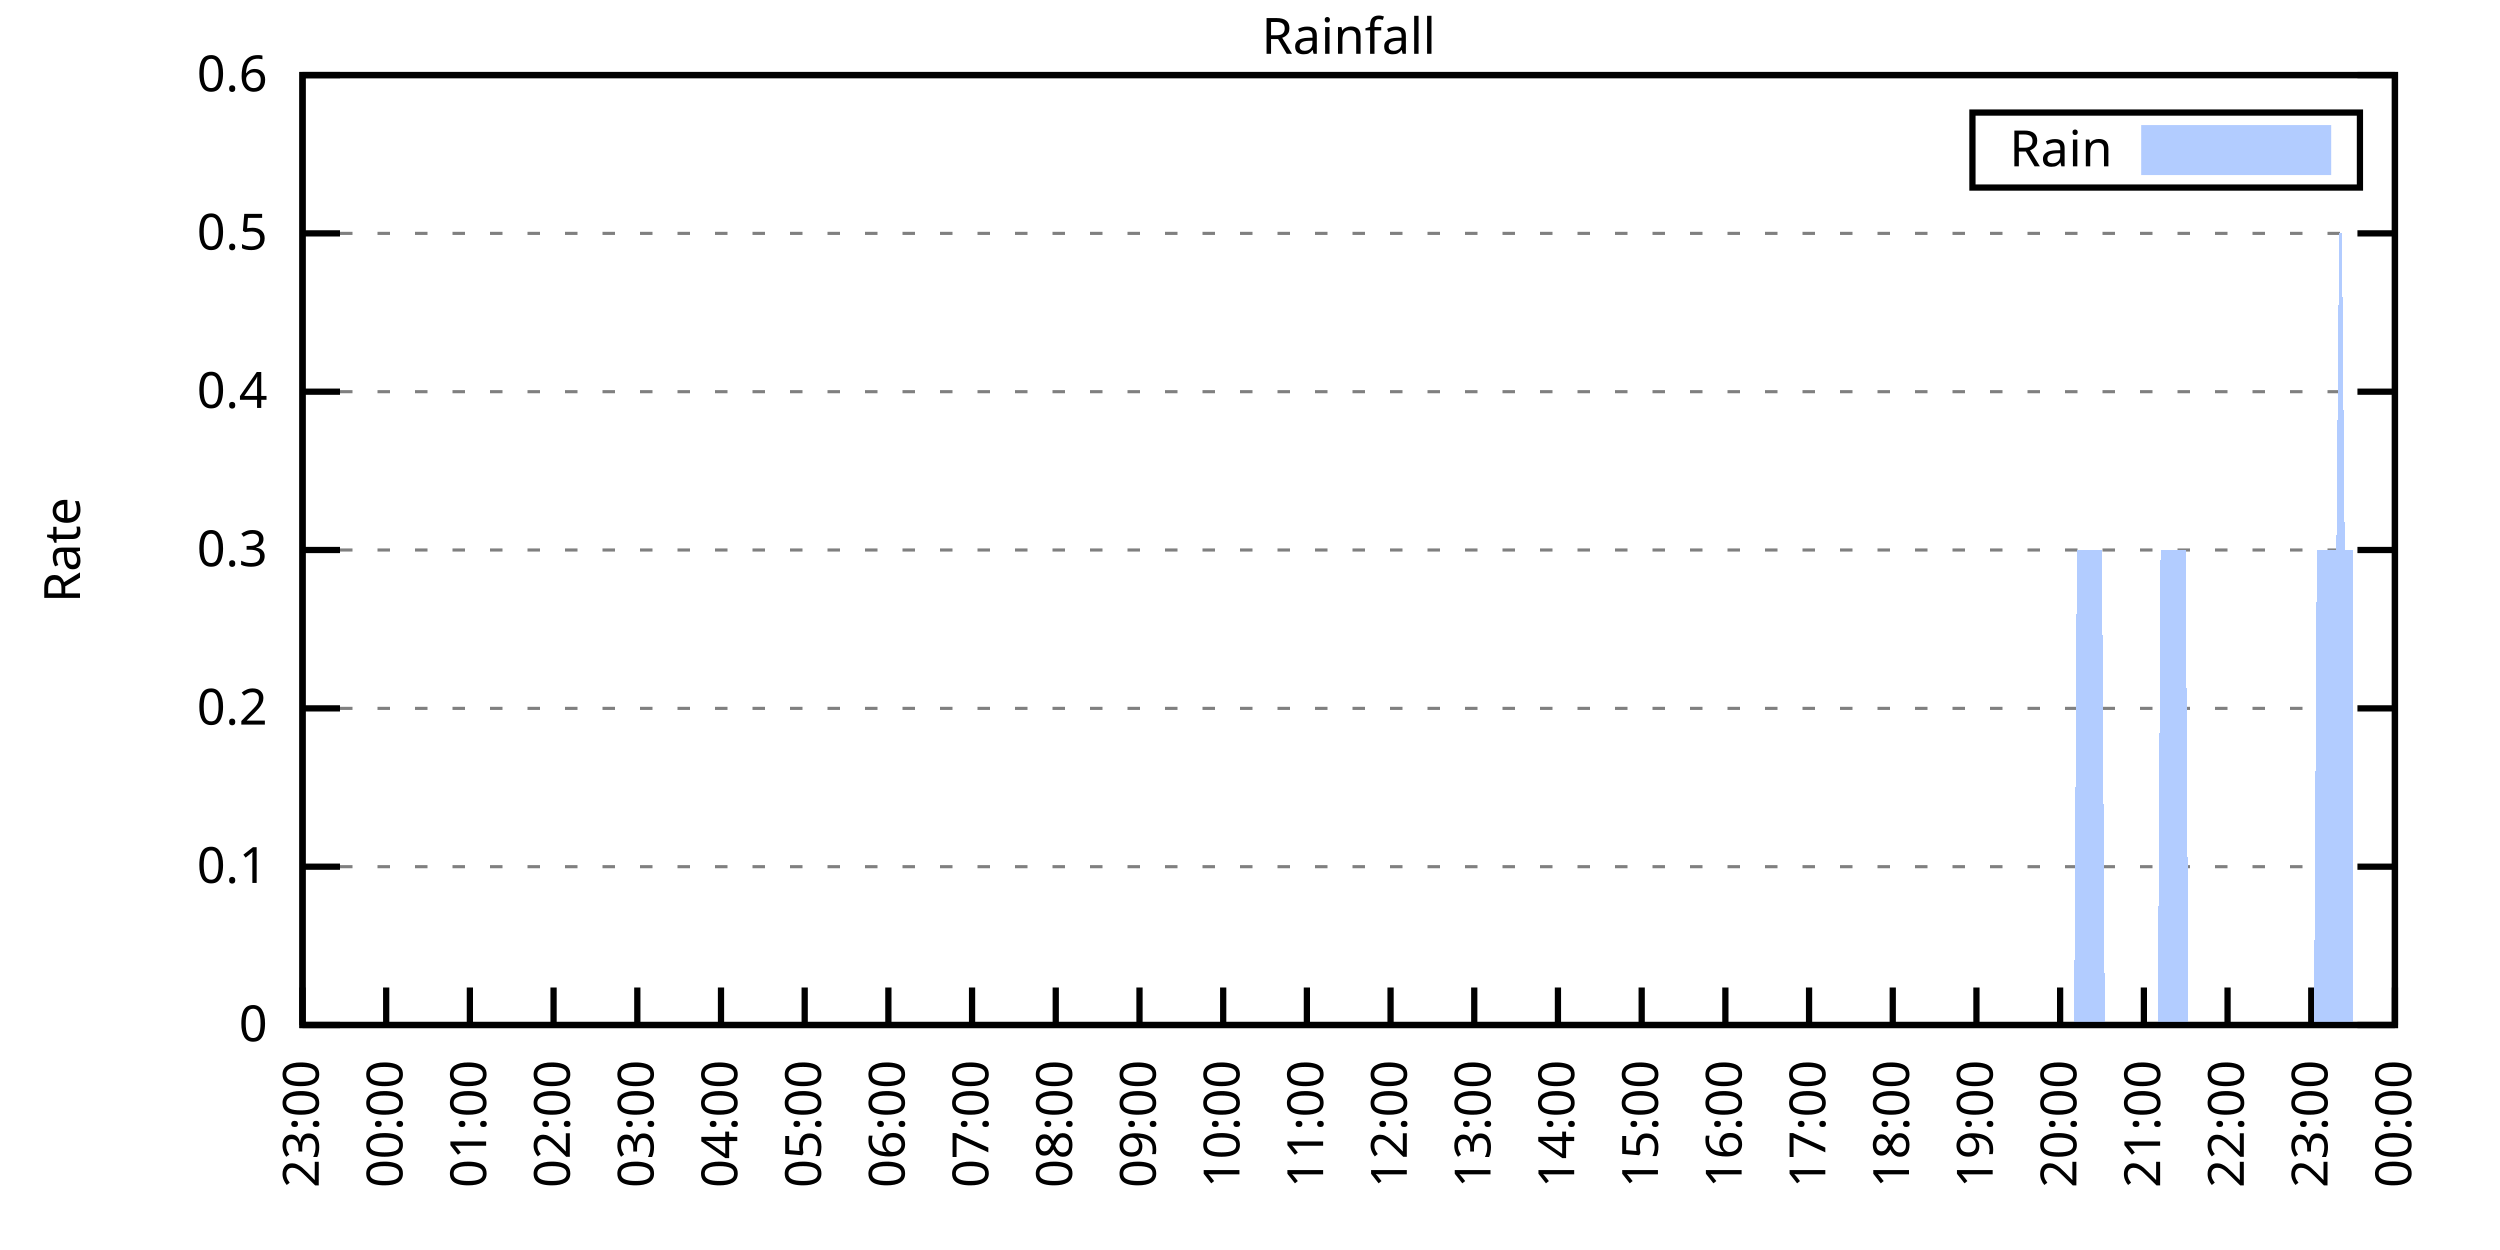
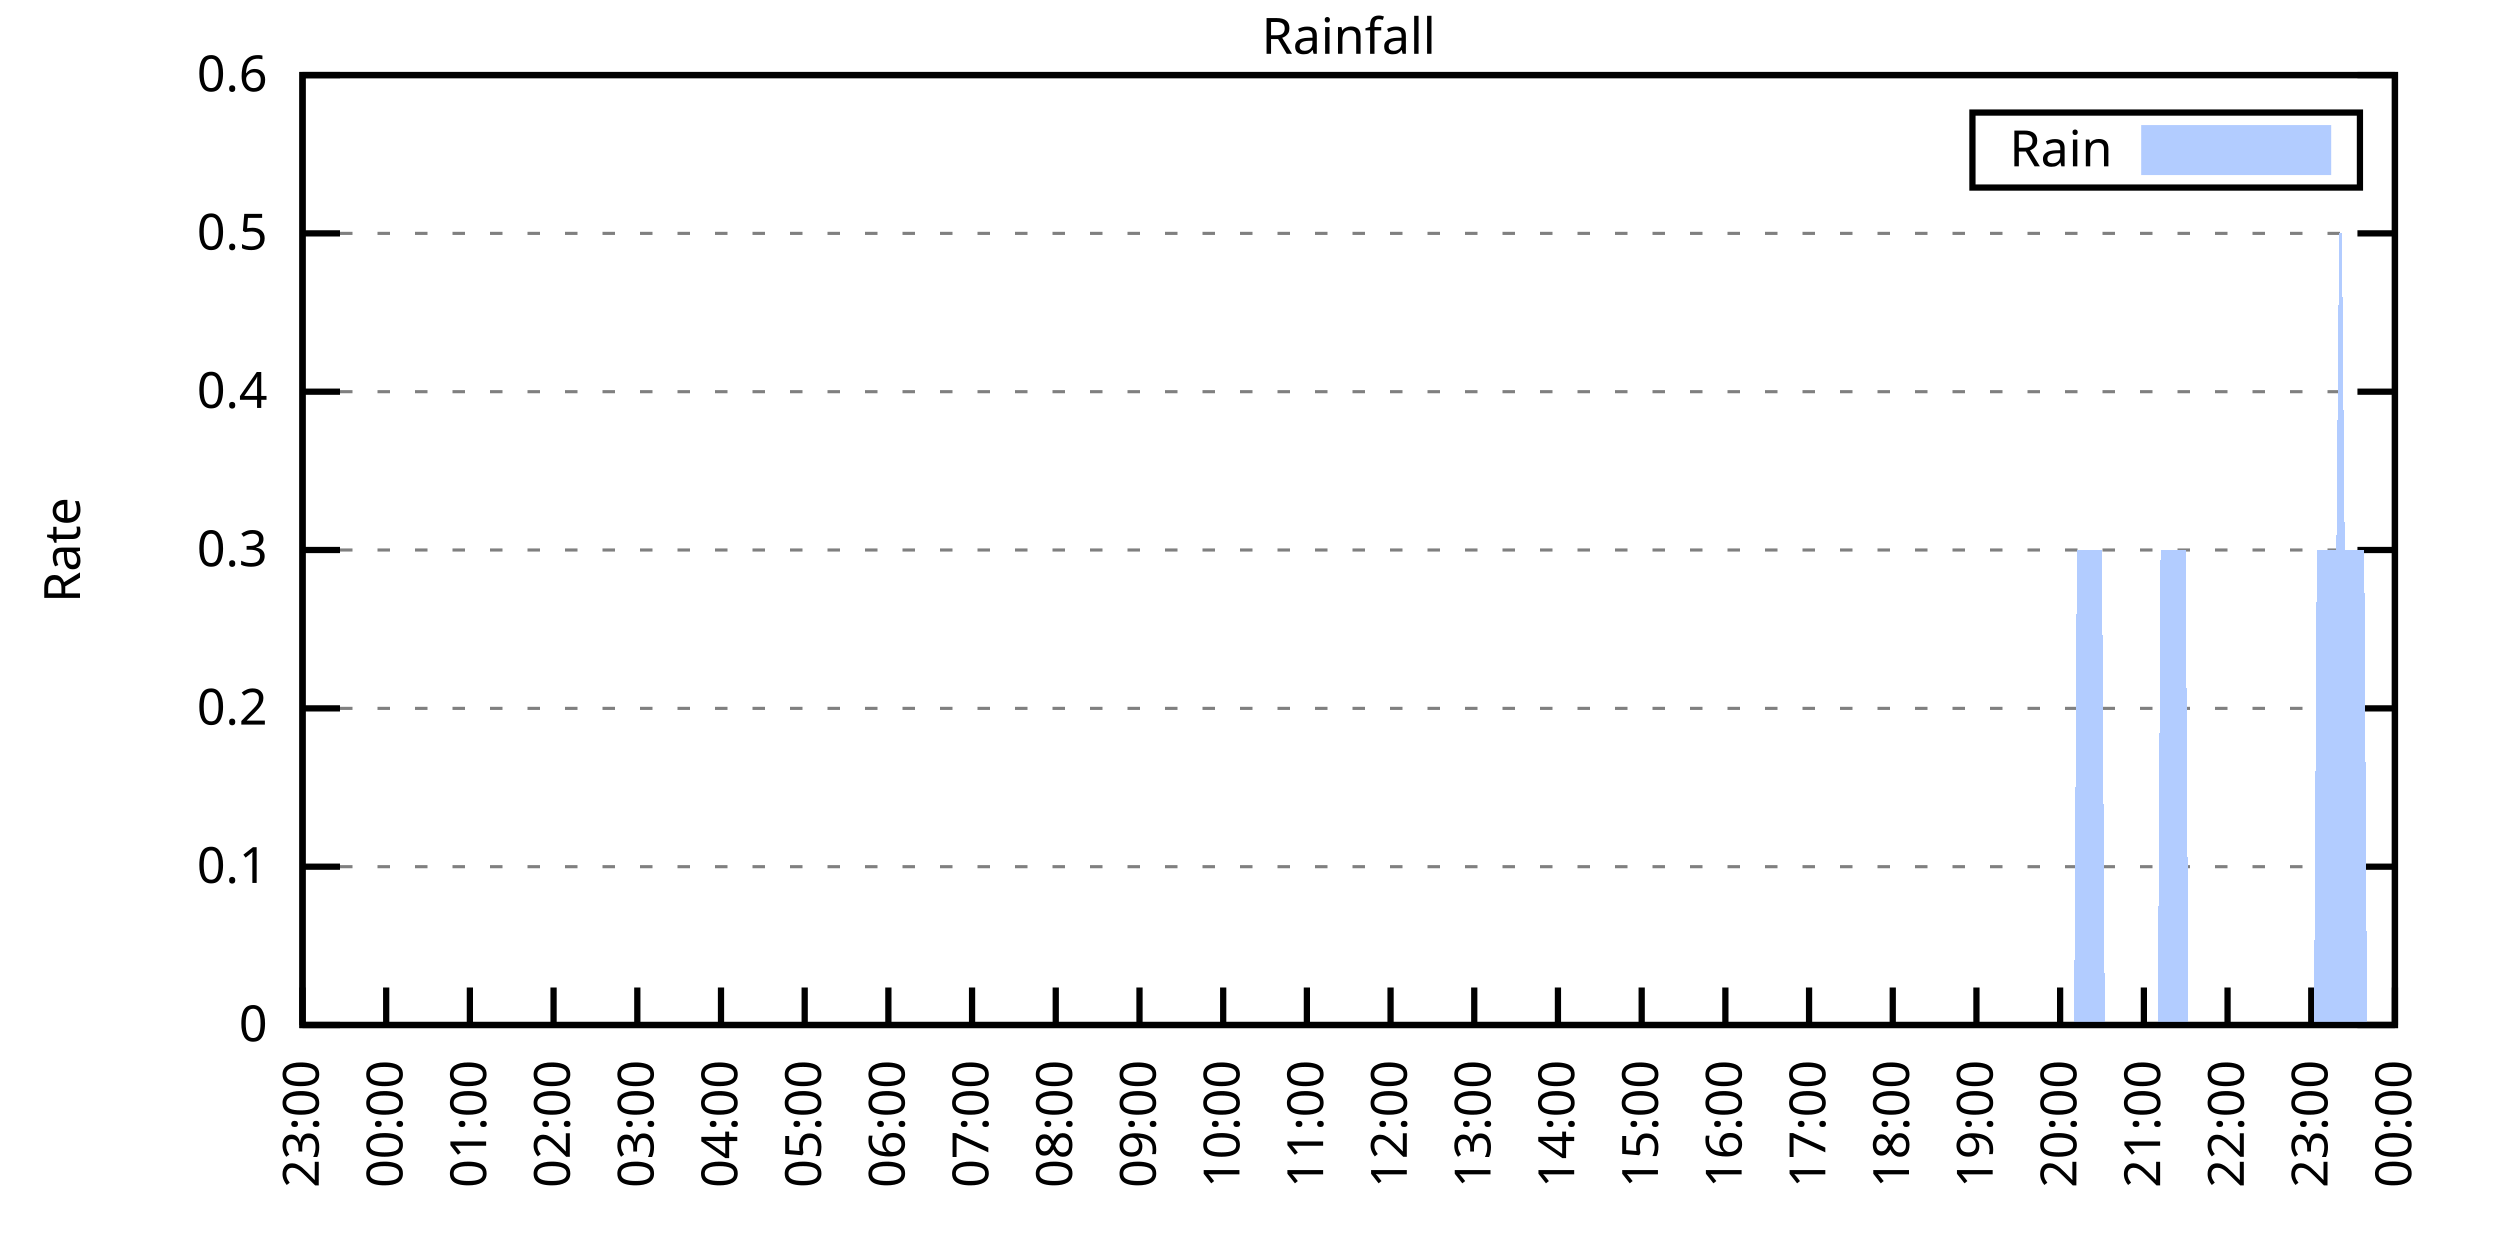
<svg xmlns="http://www.w3.org/2000/svg" xmlns:xlink="http://www.w3.org/1999/xlink" width="400" height="200" viewBox="0 0 400 200">
  <g id="gnuplot_canvas">
    <rect x="0" y="0" width="400" height="200" fill="none" />
    <defs>
      <circle id="gpDot" r="0.5" stroke-width="0.5" stroke="currentColor" />
      <path id="gpPt0" stroke-width="0.333" stroke="currentColor" d="M-1,0 h2 M0,-1 v2" />
      <path id="gpPt1" stroke-width="0.333" stroke="currentColor" d="M-1,-1 L1,1 M1,-1 L-1,1" />
      <path id="gpPt2" stroke-width="0.333" stroke="currentColor" d="M-1,0 L1,0 M0,-1 L0,1 M-1,-1 L1,1 M-1,1 L1,-1" />
      <rect id="gpPt3" stroke-width="0.333" stroke="currentColor" x="-1" y="-1" width="2" height="2" />
      <rect id="gpPt4" stroke-width="0.333" stroke="currentColor" fill="currentColor" x="-1" y="-1" width="2" height="2" />
      <circle id="gpPt5" stroke-width="0.333" stroke="currentColor" cx="0" cy="0" r="1" />
      <use xlink:href="#gpPt5" id="gpPt6" fill="currentColor" stroke="none" />
      <path id="gpPt7" stroke-width="0.333" stroke="currentColor" d="M0,-1.33 L-1.33,0.67 L1.33,0.67 z" />
      <use xlink:href="#gpPt7" id="gpPt8" fill="currentColor" stroke="none" />
      <use xlink:href="#gpPt7" id="gpPt9" stroke="currentColor" transform="rotate(180)" />
      <use xlink:href="#gpPt9" id="gpPt10" fill="currentColor" stroke="none" />
      <use xlink:href="#gpPt3" id="gpPt11" stroke="currentColor" transform="rotate(45)" />
      <use xlink:href="#gpPt11" id="gpPt12" fill="currentColor" stroke="none" />
      <path id="gpPt13" stroke-width="0.333" stroke="currentColor" d="M0,1.330 L1.265,0.411 L0.782,-1.067 L-0.782,-1.076 L-1.265,0.411 z" />
      <use xlink:href="#gpPt13" id="gpPt14" fill="currentColor" stroke="none" />
      <filter id="textbox" filterUnits="objectBoundingBox" x="0" y="0" height="1" width="1">
        <feFlood flood-color="white" flood-opacity="1" result="bgnd" />
        <feComposite in="SourceGraphic" in2="bgnd" operator="atop" />
      </filter>
      <filter id="greybox" filterUnits="objectBoundingBox" x="0" y="0" height="1" width="1">
        <feFlood flood-color="lightgrey" flood-opacity="1" result="grey" />
        <feComposite in="SourceGraphic" in2="grey" operator="atop" />
      </filter>
    </defs>
    <g fill="none" color="white" stroke="currentColor" stroke-width="1.00" stroke-linecap="butt" stroke-linejoin="miter">
</g>
    <g fill="none" color="black" stroke="currentColor" stroke-width="1.00" stroke-linecap="butt" stroke-linejoin="miter">
      <g stroke="none" shape-rendering="crispEdges">
        <polygon fill="rgb(255, 255, 255)" points="48.40,164.00 383.18,164.00 383.18,12.02 48.40,12.02 " />
      </g>
    </g>
    <g fill="none" color="black" stroke="currentColor" stroke-width="1.00" stroke-linecap="butt" stroke-linejoin="miter">
</g>
    <g fill="none" color="black" stroke="black" stroke-width="0.50" stroke-linecap="butt" stroke-linejoin="miter">
</g>
    <g fill="none" color="gray" stroke="currentColor" stroke-width="0.50" stroke-linecap="butt" stroke-linejoin="miter">
      <path stroke="gray" stroke-dasharray="2,4" class="gridline" d="M48.40,164.00 L383.19,164.00  " />
    </g>
    <g fill="none" color="gray" stroke="gray" stroke-width="1.00" stroke-linecap="butt" stroke-linejoin="miter">
</g>
    <g fill="none" color="black" stroke="currentColor" stroke-width="1.00" stroke-linecap="butt" stroke-linejoin="miter">
      <path stroke="black" d="M48.40,164.00 L54.40,164.00 M383.19,164.00 L377.19,164.00  " />
      <g transform="translate(42.80,166.60)" stroke="none" fill="black" font-family="Sans" font-size="8.00" text-anchor="end">
        <text>
          <tspan font-family="Sans"> 0</tspan>
        </text>
      </g>
    </g>
    <g fill="none" color="black" stroke="currentColor" stroke-width="1.00" stroke-linecap="butt" stroke-linejoin="miter">
</g>
    <g fill="none" color="black" stroke="black" stroke-width="0.50" stroke-linecap="butt" stroke-linejoin="miter">
</g>
    <g fill="none" color="gray" stroke="currentColor" stroke-width="0.50" stroke-linecap="butt" stroke-linejoin="miter">
      <path stroke="gray" stroke-dasharray="2,4" class="gridline" d="M48.40,138.67 L383.19,138.67  " />
    </g>
    <g fill="none" color="gray" stroke="gray" stroke-width="1.00" stroke-linecap="butt" stroke-linejoin="miter">
</g>
    <g fill="none" color="black" stroke="currentColor" stroke-width="1.00" stroke-linecap="butt" stroke-linejoin="miter">
      <path stroke="black" d="M48.40,138.67 L54.40,138.67 M383.19,138.67 L377.19,138.67  " />
      <g transform="translate(42.80,141.27)" stroke="none" fill="black" font-family="Sans" font-size="8.00" text-anchor="end">
        <text>
          <tspan font-family="Sans"> 0.1</tspan>
        </text>
      </g>
    </g>
    <g fill="none" color="black" stroke="currentColor" stroke-width="1.00" stroke-linecap="butt" stroke-linejoin="miter">
</g>
    <g fill="none" color="black" stroke="black" stroke-width="0.50" stroke-linecap="butt" stroke-linejoin="miter">
</g>
    <g fill="none" color="gray" stroke="currentColor" stroke-width="0.50" stroke-linecap="butt" stroke-linejoin="miter">
      <path stroke="gray" stroke-dasharray="2,4" class="gridline" d="M48.40,113.34 L383.19,113.34  " />
    </g>
    <g fill="none" color="gray" stroke="gray" stroke-width="1.00" stroke-linecap="butt" stroke-linejoin="miter">
</g>
    <g fill="none" color="black" stroke="currentColor" stroke-width="1.00" stroke-linecap="butt" stroke-linejoin="miter">
      <path stroke="black" d="M48.40,113.34 L54.40,113.34 M383.19,113.34 L377.19,113.34  " />
      <g transform="translate(42.80,115.94)" stroke="none" fill="black" font-family="Sans" font-size="8.00" text-anchor="end">
        <text>
          <tspan font-family="Sans"> 0.2</tspan>
        </text>
      </g>
    </g>
    <g fill="none" color="black" stroke="currentColor" stroke-width="1.00" stroke-linecap="butt" stroke-linejoin="miter">
</g>
    <g fill="none" color="black" stroke="black" stroke-width="0.50" stroke-linecap="butt" stroke-linejoin="miter">
</g>
    <g fill="none" color="gray" stroke="currentColor" stroke-width="0.50" stroke-linecap="butt" stroke-linejoin="miter">
      <path stroke="gray" stroke-dasharray="2,4" class="gridline" d="M48.40,88.00 L383.19,88.00  " />
    </g>
    <g fill="none" color="gray" stroke="gray" stroke-width="1.00" stroke-linecap="butt" stroke-linejoin="miter">
</g>
    <g fill="none" color="black" stroke="currentColor" stroke-width="1.00" stroke-linecap="butt" stroke-linejoin="miter">
      <path stroke="black" d="M48.40,88.00 L54.40,88.00 M383.19,88.00 L377.19,88.00  " />
      <g transform="translate(42.80,90.60)" stroke="none" fill="black" font-family="Sans" font-size="8.00" text-anchor="end">
        <text>
          <tspan font-family="Sans"> 0.3</tspan>
        </text>
      </g>
    </g>
    <g fill="none" color="black" stroke="currentColor" stroke-width="1.00" stroke-linecap="butt" stroke-linejoin="miter">
</g>
    <g fill="none" color="black" stroke="black" stroke-width="0.50" stroke-linecap="butt" stroke-linejoin="miter">
</g>
    <g fill="none" color="gray" stroke="currentColor" stroke-width="0.50" stroke-linecap="butt" stroke-linejoin="miter">
      <path stroke="gray" stroke-dasharray="2,4" class="gridline" d="M48.40,62.67 L383.19,62.67  " />
    </g>
    <g fill="none" color="gray" stroke="gray" stroke-width="1.00" stroke-linecap="butt" stroke-linejoin="miter">
</g>
    <g fill="none" color="black" stroke="currentColor" stroke-width="1.00" stroke-linecap="butt" stroke-linejoin="miter">
      <path stroke="black" d="M48.40,62.67 L54.40,62.67 M383.19,62.67 L377.19,62.67  " />
      <g transform="translate(42.80,65.27)" stroke="none" fill="black" font-family="Sans" font-size="8.00" text-anchor="end">
        <text>
          <tspan font-family="Sans"> 0.4</tspan>
        </text>
      </g>
    </g>
    <g fill="none" color="black" stroke="currentColor" stroke-width="1.00" stroke-linecap="butt" stroke-linejoin="miter">
</g>
    <g fill="none" color="black" stroke="black" stroke-width="0.50" stroke-linecap="butt" stroke-linejoin="miter">
</g>
    <g fill="none" color="gray" stroke="currentColor" stroke-width="0.50" stroke-linecap="butt" stroke-linejoin="miter">
      <path stroke="gray" stroke-dasharray="2,4" class="gridline" d="M48.40,37.34 L383.19,37.34  " />
    </g>
    <g fill="none" color="gray" stroke="gray" stroke-width="1.00" stroke-linecap="butt" stroke-linejoin="miter">
</g>
    <g fill="none" color="black" stroke="currentColor" stroke-width="1.00" stroke-linecap="butt" stroke-linejoin="miter">
      <path stroke="black" d="M48.40,37.34 L54.40,37.34 M383.19,37.34 L377.19,37.34  " />
      <g transform="translate(42.80,39.94)" stroke="none" fill="black" font-family="Sans" font-size="8.00" text-anchor="end">
        <text>
          <tspan font-family="Sans"> 0.5</tspan>
        </text>
      </g>
    </g>
    <g fill="none" color="black" stroke="currentColor" stroke-width="1.00" stroke-linecap="butt" stroke-linejoin="miter">
</g>
    <g fill="none" color="black" stroke="black" stroke-width="0.50" stroke-linecap="butt" stroke-linejoin="miter">
</g>
    <g fill="none" color="gray" stroke="currentColor" stroke-width="0.50" stroke-linecap="butt" stroke-linejoin="miter">
      <path stroke="gray" stroke-dasharray="2,4" class="gridline" d="M48.40,12.01 L383.19,12.01  " />
    </g>
    <g fill="none" color="gray" stroke="gray" stroke-width="1.00" stroke-linecap="butt" stroke-linejoin="miter">
</g>
    <g fill="none" color="black" stroke="currentColor" stroke-width="1.00" stroke-linecap="butt" stroke-linejoin="miter">
      <path stroke="black" d="M48.40,12.01 L54.40,12.01 M383.19,12.01 L377.19,12.01  " />
      <g transform="translate(42.80,14.61)" stroke="none" fill="black" font-family="Sans" font-size="8.00" text-anchor="end">
        <text>
          <tspan font-family="Sans"> 0.6</tspan>
        </text>
      </g>
    </g>
    <g fill="none" color="black" stroke="currentColor" stroke-width="1.00" stroke-linecap="butt" stroke-linejoin="miter">
      <path stroke="black" d="M48.40,164.00 L48.40,158.00  " />
      <g transform="translate(51.00,169.60) rotate(270.00)" stroke="none" fill="black" font-family="Sans" font-size="8.00" text-anchor="end">
        <text>
          <tspan font-family="Sans">23:00</tspan>
        </text>
      </g>
    </g>
    <g fill="none" color="black" stroke="currentColor" stroke-width="1.00" stroke-linecap="butt" stroke-linejoin="miter">
      <path stroke="black" d="M61.79,164.00 L61.79,158.00  " />
      <g transform="translate(64.39,169.60) rotate(270.00)" stroke="none" fill="black" font-family="Sans" font-size="8.00" text-anchor="end">
        <text>
          <tspan font-family="Sans">00:00</tspan>
        </text>
      </g>
    </g>
    <g fill="none" color="black" stroke="currentColor" stroke-width="1.00" stroke-linecap="butt" stroke-linejoin="miter">
      <path stroke="black" d="M75.18,164.00 L75.18,158.00  " />
      <g transform="translate(77.78,169.60) rotate(270.00)" stroke="none" fill="black" font-family="Sans" font-size="8.00" text-anchor="end">
        <text>
          <tspan font-family="Sans">01:00</tspan>
        </text>
      </g>
    </g>
    <g fill="none" color="black" stroke="currentColor" stroke-width="1.00" stroke-linecap="butt" stroke-linejoin="miter">
      <path stroke="black" d="M88.57,164.00 L88.57,158.00  " />
      <g transform="translate(91.17,169.60) rotate(270.00)" stroke="none" fill="black" font-family="Sans" font-size="8.00" text-anchor="end">
        <text>
          <tspan font-family="Sans">02:00</tspan>
        </text>
      </g>
    </g>
    <g fill="none" color="black" stroke="currentColor" stroke-width="1.00" stroke-linecap="butt" stroke-linejoin="miter">
      <path stroke="black" d="M101.97,164.00 L101.97,158.00  " />
      <g transform="translate(104.57,169.60) rotate(270.00)" stroke="none" fill="black" font-family="Sans" font-size="8.00" text-anchor="end">
        <text>
          <tspan font-family="Sans">03:00</tspan>
        </text>
      </g>
    </g>
    <g fill="none" color="black" stroke="currentColor" stroke-width="1.00" stroke-linecap="butt" stroke-linejoin="miter">
      <path stroke="black" d="M115.36,164.00 L115.36,158.00  " />
      <g transform="translate(117.96,169.60) rotate(270.00)" stroke="none" fill="black" font-family="Sans" font-size="8.00" text-anchor="end">
        <text>
          <tspan font-family="Sans">04:00</tspan>
        </text>
      </g>
    </g>
    <g fill="none" color="black" stroke="currentColor" stroke-width="1.00" stroke-linecap="butt" stroke-linejoin="miter">
      <path stroke="black" d="M128.75,164.00 L128.75,158.00  " />
      <g transform="translate(131.35,169.60) rotate(270.00)" stroke="none" fill="black" font-family="Sans" font-size="8.00" text-anchor="end">
        <text>
          <tspan font-family="Sans">05:00</tspan>
        </text>
      </g>
    </g>
    <g fill="none" color="black" stroke="currentColor" stroke-width="1.00" stroke-linecap="butt" stroke-linejoin="miter">
      <path stroke="black" d="M142.14,164.00 L142.14,158.00  " />
      <g transform="translate(144.74,169.60) rotate(270.00)" stroke="none" fill="black" font-family="Sans" font-size="8.00" text-anchor="end">
        <text>
          <tspan font-family="Sans">06:00</tspan>
        </text>
      </g>
    </g>
    <g fill="none" color="black" stroke="currentColor" stroke-width="1.00" stroke-linecap="butt" stroke-linejoin="miter">
      <path stroke="black" d="M155.53,164.00 L155.53,158.00  " />
      <g transform="translate(158.13,169.60) rotate(270.00)" stroke="none" fill="black" font-family="Sans" font-size="8.00" text-anchor="end">
        <text>
          <tspan font-family="Sans">07:00</tspan>
        </text>
      </g>
    </g>
    <g fill="none" color="black" stroke="currentColor" stroke-width="1.00" stroke-linecap="butt" stroke-linejoin="miter">
      <path stroke="black" d="M168.92,164.00 L168.92,158.00  " />
      <g transform="translate(171.52,169.60) rotate(270.00)" stroke="none" fill="black" font-family="Sans" font-size="8.00" text-anchor="end">
        <text>
          <tspan font-family="Sans">08:00</tspan>
        </text>
      </g>
    </g>
    <g fill="none" color="black" stroke="currentColor" stroke-width="1.00" stroke-linecap="butt" stroke-linejoin="miter">
      <path stroke="black" d="M182.32,164.00 L182.32,158.00  " />
      <g transform="translate(184.92,169.60) rotate(270.00)" stroke="none" fill="black" font-family="Sans" font-size="8.00" text-anchor="end">
        <text>
          <tspan font-family="Sans">09:00</tspan>
        </text>
      </g>
    </g>
    <g fill="none" color="black" stroke="currentColor" stroke-width="1.00" stroke-linecap="butt" stroke-linejoin="miter">
      <path stroke="black" d="M195.71,164.00 L195.71,158.00  " />
      <g transform="translate(198.31,169.60) rotate(270.00)" stroke="none" fill="black" font-family="Sans" font-size="8.00" text-anchor="end">
        <text>
          <tspan font-family="Sans">10:00</tspan>
        </text>
      </g>
    </g>
    <g fill="none" color="black" stroke="currentColor" stroke-width="1.00" stroke-linecap="butt" stroke-linejoin="miter">
      <path stroke="black" d="M209.10,164.00 L209.10,158.00  " />
      <g transform="translate(211.70,169.60) rotate(270.00)" stroke="none" fill="black" font-family="Sans" font-size="8.00" text-anchor="end">
        <text>
          <tspan font-family="Sans">11:00</tspan>
        </text>
      </g>
    </g>
    <g fill="none" color="black" stroke="currentColor" stroke-width="1.00" stroke-linecap="butt" stroke-linejoin="miter">
      <path stroke="black" d="M222.49,164.00 L222.49,158.00  " />
      <g transform="translate(225.09,169.60) rotate(270.00)" stroke="none" fill="black" font-family="Sans" font-size="8.00" text-anchor="end">
        <text>
          <tspan font-family="Sans">12:00</tspan>
        </text>
      </g>
    </g>
    <g fill="none" color="black" stroke="currentColor" stroke-width="1.00" stroke-linecap="butt" stroke-linejoin="miter">
      <path stroke="black" d="M235.88,164.00 L235.88,158.00  " />
      <g transform="translate(238.48,169.60) rotate(270.00)" stroke="none" fill="black" font-family="Sans" font-size="8.00" text-anchor="end">
        <text>
          <tspan font-family="Sans">13:00</tspan>
        </text>
      </g>
    </g>
    <g fill="none" color="black" stroke="currentColor" stroke-width="1.00" stroke-linecap="butt" stroke-linejoin="miter">
      <path stroke="black" d="M249.27,164.00 L249.27,158.00  " />
      <g transform="translate(251.87,169.60) rotate(270.00)" stroke="none" fill="black" font-family="Sans" font-size="8.00" text-anchor="end">
        <text>
          <tspan font-family="Sans">14:00</tspan>
        </text>
      </g>
    </g>
    <g fill="none" color="black" stroke="currentColor" stroke-width="1.00" stroke-linecap="butt" stroke-linejoin="miter">
      <path stroke="black" d="M262.67,164.00 L262.67,158.00  " />
      <g transform="translate(265.27,169.60) rotate(270.00)" stroke="none" fill="black" font-family="Sans" font-size="8.00" text-anchor="end">
        <text>
          <tspan font-family="Sans">15:00</tspan>
        </text>
      </g>
    </g>
    <g fill="none" color="black" stroke="currentColor" stroke-width="1.00" stroke-linecap="butt" stroke-linejoin="miter">
      <path stroke="black" d="M276.06,164.00 L276.06,158.00  " />
      <g transform="translate(278.66,169.60) rotate(270.00)" stroke="none" fill="black" font-family="Sans" font-size="8.00" text-anchor="end">
        <text>
          <tspan font-family="Sans">16:00</tspan>
        </text>
      </g>
    </g>
    <g fill="none" color="black" stroke="currentColor" stroke-width="1.00" stroke-linecap="butt" stroke-linejoin="miter">
      <path stroke="black" d="M289.45,164.00 L289.45,158.00  " />
      <g transform="translate(292.05,169.60) rotate(270.00)" stroke="none" fill="black" font-family="Sans" font-size="8.00" text-anchor="end">
        <text>
          <tspan font-family="Sans">17:00</tspan>
        </text>
      </g>
    </g>
    <g fill="none" color="black" stroke="currentColor" stroke-width="1.00" stroke-linecap="butt" stroke-linejoin="miter">
      <path stroke="black" d="M302.84,164.00 L302.84,158.00  " />
      <g transform="translate(305.44,169.60) rotate(270.00)" stroke="none" fill="black" font-family="Sans" font-size="8.00" text-anchor="end">
        <text>
          <tspan font-family="Sans">18:00</tspan>
        </text>
      </g>
    </g>
    <g fill="none" color="black" stroke="currentColor" stroke-width="1.00" stroke-linecap="butt" stroke-linejoin="miter">
      <path stroke="black" d="M316.23,164.00 L316.23,158.00  " />
      <g transform="translate(318.83,169.60) rotate(270.00)" stroke="none" fill="black" font-family="Sans" font-size="8.00" text-anchor="end">
        <text>
          <tspan font-family="Sans">19:00</tspan>
        </text>
      </g>
    </g>
    <g fill="none" color="black" stroke="currentColor" stroke-width="1.00" stroke-linecap="butt" stroke-linejoin="miter">
      <path stroke="black" d="M329.62,164.00 L329.62,158.00  " />
      <g transform="translate(332.22,169.60) rotate(270.00)" stroke="none" fill="black" font-family="Sans" font-size="8.00" text-anchor="end">
        <text>
          <tspan font-family="Sans">20:00</tspan>
        </text>
      </g>
    </g>
    <g fill="none" color="black" stroke="currentColor" stroke-width="1.00" stroke-linecap="butt" stroke-linejoin="miter">
      <path stroke="black" d="M343.02,164.00 L343.02,158.00  " />
      <g transform="translate(345.62,169.60) rotate(270.00)" stroke="none" fill="black" font-family="Sans" font-size="8.00" text-anchor="end">
        <text>
          <tspan font-family="Sans">21:00</tspan>
        </text>
      </g>
    </g>
    <g fill="none" color="black" stroke="currentColor" stroke-width="1.00" stroke-linecap="butt" stroke-linejoin="miter">
      <path stroke="black" d="M356.41,164.00 L356.41,158.00  " />
      <g transform="translate(359.01,169.60) rotate(270.00)" stroke="none" fill="black" font-family="Sans" font-size="8.00" text-anchor="end">
        <text>
          <tspan font-family="Sans">22:00</tspan>
        </text>
      </g>
    </g>
    <g fill="none" color="black" stroke="currentColor" stroke-width="1.00" stroke-linecap="butt" stroke-linejoin="miter">
      <path stroke="black" d="M369.80,164.00 L369.80,158.00  " />
      <g transform="translate(372.40,169.60) rotate(270.00)" stroke="none" fill="black" font-family="Sans" font-size="8.00" text-anchor="end">
        <text>
          <tspan font-family="Sans">23:00</tspan>
        </text>
      </g>
    </g>
    <g fill="none" color="black" stroke="currentColor" stroke-width="1.00" stroke-linecap="butt" stroke-linejoin="miter">
      <path stroke="black" d="M383.19,164.00 L383.19,158.00  " />
      <g transform="translate(385.79,169.60) rotate(270.00)" stroke="none" fill="black" font-family="Sans" font-size="8.00" text-anchor="end">
        <text>
          <tspan font-family="Sans">00:00</tspan>
        </text>
      </g>
    </g>
    <g fill="none" color="black" stroke="currentColor" stroke-width="1.00" stroke-linecap="butt" stroke-linejoin="miter">
</g>
    <g fill="none" color="black" stroke="currentColor" stroke-width="1.00" stroke-linecap="butt" stroke-linejoin="miter">
      <path stroke="black" d="M48.40,12.01 L48.40,164.00 L383.19,164.00 L383.19,12.01 L48.40,12.01 Z  " />
    </g>
    <g fill="none" color="black" stroke="currentColor" stroke-width="1.00" stroke-linecap="butt" stroke-linejoin="miter">
</g>
    <g fill="none" color="black" stroke="currentColor" stroke-width="1.00" stroke-linecap="butt" stroke-linejoin="miter">
      <path stroke="black" d="M315.59,30.01 L315.59,18.01 L377.59,18.01 L377.59,30.01 L315.59,30.01 Z  " />
    </g>
    <g id="Rainfall_plot_1">
      <g fill="none" color="white" stroke="black" stroke-width="2.00" stroke-linecap="butt" stroke-linejoin="miter">
</g>
      <g fill="none" color="black" stroke="currentColor" stroke-width="2.00" stroke-linecap="butt" stroke-linejoin="miter">
        <g transform="translate(337.99,26.61)" stroke="none" fill="black" font-family="Sans" font-size="8.00" text-anchor="end">
          <text>
            <tspan font-family="Sans">Rain</tspan>
          </text>
        </g>
      </g>
      <g fill="none" color="black" stroke="currentColor" stroke-width="2.00" stroke-linecap="butt" stroke-linejoin="miter">
        <g stroke="none" shape-rendering="crispEdges">
          <polygon fill="rgb(178, 204, 255)" points="343.59,27.01 371.99,27.01 371.99,21.01 343.59,21.01 " />
        </g>
        <path stroke="rgb(178, 204, 255)" d="M343.59,27.01 L371.99,27.01 L371.99,21.01 L343.59,21.01 L343.59,27.01 Z  " />
      </g>
      <g fill="none" color="black" stroke="currentColor" stroke-width="2.00" stroke-linecap="butt" stroke-linejoin="miter">
        <g stroke="none" shape-rendering="crispEdges">
-           <polygon fill="rgb(178, 204, 255)" points="55.54,164.00 55.99,164.00 56.43,164.00 56.88,164.00 57.33,164.00 57.77,164.00 58.22,164.00 58.67,164.00 59.11,164.00 59.56,164.00 60.01,164.00 60.45,164.00 60.90,164.00 61.35,164.00 61.79,164.00 62.24,164.00 62.68,164.00 63.13,164.00 63.58,164.00 64.02,164.00 64.47,164.00 64.92,164.00 65.36,164.00 65.81,164.00 66.26,164.00 66.70,164.00 67.15,164.00 67.59,164.00 68.04,164.00 68.49,164.00 68.93,164.00 69.38,164.00 69.83,164.00 70.27,164.00 70.72,164.00 71.17,164.00 71.61,164.00 72.06,164.00 72.50,164.00 72.95,164.00 73.40,164.00 73.84,164.00 74.29,164.00 74.74,164.00 75.18,164.00 75.63,164.00 76.08,164.00 76.52,164.00 76.97,164.00 77.42,164.00 77.86,164.00 78.31,164.00 78.75,164.00 79.20,164.00 79.65,164.00 80.09,164.00 80.54,164.00 80.99,164.00 81.43,164.00 81.88,164.00 82.33,164.00 82.77,164.00 83.22,164.00 83.66,164.00 84.11,164.00 84.56,164.00 85.00,164.00 85.45,164.00 85.90,164.00 86.34,164.00 86.79,164.00 87.24,164.00 87.68,164.00 88.13,164.00 88.57,164.00 89.02,164.00 89.47,164.00 89.91,164.00 90.36,164.00 90.81,164.00 91.25,164.00 91.70,164.00 92.15,164.00 92.59,164.00 93.04,164.00 93.49,164.00 93.93,164.00 94.38,164.00 94.82,164.00 95.27,164.00 95.72,164.00 96.16,164.00 96.61,164.00 97.06,164.00 97.50,164.00 97.95,164.00 98.40,164.00 98.84,164.00 99.29,164.00 99.73,164.00 100.18,164.00 100.63,164.00 101.07,164.00 101.52,164.00 101.97,164.00 102.41,164.00 102.86,164.00 103.31,164.00 103.75,164.00 104.20,164.00 104.64,164.00 105.09,164.00 105.54,164.00 105.98,164.00 106.43,164.00 106.88,164.00 107.32,164.00 107.77,164.00 108.22,164.00 108.66,164.00 109.11,164.00 109.55,164.00 110.00,164.00 110.45,164.00 110.89,164.00 111.34,164.00 111.79,164.00 112.23,164.00 112.68,164.00 113.13,164.00 113.57,164.00 114.02,164.00 114.47,164.00 114.91,164.00 115.36,164.00 115.80,164.00 116.25,164.00 116.70,164.00 117.14,164.00 117.59,164.00 118.04,164.00 118.48,164.00 118.93,164.00 119.38,164.00 119.82,164.00 120.27,164.00 120.71,164.00 121.16,164.00 121.61,164.00 122.05,164.00 122.50,164.00 122.95,164.00 123.39,164.00 123.84,164.00 124.29,164.00 124.73,164.00 125.18,164.00 125.62,164.00 126.07,164.00 126.52,164.00 126.96,164.00 127.41,164.00 127.86,164.00 128.30,164.00 128.75,164.00 129.20,164.00 129.64,164.00 130.09,164.00 130.54,164.00 130.98,164.00 131.43,164.00 131.87,164.00 132.32,164.00 132.77,164.00 133.21,164.00 133.66,164.00 134.11,164.00 134.55,164.00 135.00,164.00 135.45,164.00 135.89,164.00 136.34,164.00 136.78,164.00 137.23,164.00 137.68,164.00 138.12,164.00 138.57,164.00 139.02,164.00 139.46,164.00 139.91,164.00 140.36,164.00 140.80,164.00 141.25,164.00 141.69,164.00 142.14,164.00 142.59,164.00 143.03,164.00 143.48,164.00 143.93,164.00 144.37,164.00 144.82,164.00 145.27,164.00 145.71,164.00 146.16,164.00 146.61,164.00 147.05,164.00 147.50,164.00 147.94,164.00 148.39,164.00 148.84,164.00 149.28,164.00 149.73,164.00 150.18,164.00 150.62,164.00 151.07,164.00 151.52,164.00 151.96,164.00 152.41,164.00 152.85,164.00 153.30,164.00 153.75,164.00 154.19,164.00 154.64,164.00 155.09,164.00 155.53,164.00 155.98,164.00 156.43,164.00 156.87,164.00 157.32,164.00 157.76,164.00 158.21,164.00 158.66,164.00 159.10,164.00 159.55,164.00 160.00,164.00 160.44,164.00 160.89,164.00 161.34,164.00 161.78,164.00 162.23,164.00 162.67,164.00 163.12,164.00 163.57,164.00 164.01,164.00 164.46,164.00 164.91,164.00 165.35,164.00 165.80,164.00 166.25,164.00 166.69,164.00 167.14,164.00 167.59,164.00 168.03,164.00 168.48,164.00 168.92,164.00 169.37,164.00 169.82,164.00 170.26,164.00 170.71,164.00 171.16,164.00 171.60,164.00 172.05,164.00 172.50,164.00 172.94,164.00 173.39,164.00 173.83,164.00 174.28,164.00 174.73,164.00 175.17,164.00 175.62,164.00 176.07,164.00 176.51,164.00 176.96,164.00 177.41,164.00 177.85,164.00 178.30,164.00 178.74,164.00 179.19,164.00 179.64,164.00 180.08,164.00 180.53,164.00 180.98,164.00 181.42,164.00 181.87,164.00 182.32,164.00 182.76,164.00 183.21,164.00 183.66,164.00 184.10,164.00 184.55,164.00 184.99,164.00 185.44,164.00 185.89,164.00 186.33,164.00 186.78,164.00 187.23,164.00 187.67,164.00 188.12,164.00 188.57,164.00 189.01,164.00 189.46,164.00 189.90,164.00 190.35,164.00 190.80,164.00 191.24,164.00 191.69,164.00 192.14,164.00 192.58,164.00 193.03,164.00 193.48,164.00 193.92,164.00 194.37,164.00 194.81,164.00 195.26,164.00 195.71,164.00 196.15,164.00 196.60,164.00 197.05,164.00 197.49,164.00 197.94,164.00 198.39,164.00 198.83,164.00 199.28,164.00 199.73,164.00 200.17,164.00 200.62,164.00 201.06,164.00 201.51,164.00 201.96,164.00 202.40,164.00 202.85,164.00 203.30,164.00 203.74,164.00 204.19,164.00 204.64,164.00 205.08,164.00 205.53,164.00 205.97,164.00 206.42,164.00 206.87,164.00 207.31,164.00 207.76,164.00 208.21,164.00 208.65,164.00 209.10,164.00 209.55,164.00 209.99,164.00 210.44,164.00 210.88,164.00 211.33,164.00 211.78,164.00 212.22,164.00 212.67,164.00 213.12,164.00 213.56,164.00 214.01,164.00 214.46,164.00 214.90,164.00 215.35,164.00 215.80,164.00 216.24,164.00 216.69,164.00 217.13,164.00 217.58,164.00 218.03,164.00 218.47,164.00 218.92,164.00 219.37,164.00 219.81,164.00 220.26,164.00 220.71,164.00 221.15,164.00 221.60,164.00 222.04,164.00 222.49,164.00 222.94,164.00 223.38,164.00 223.83,164.00 224.28,164.00 224.72,164.00 225.17,164.00 225.62,164.00 226.06,164.00 226.51,164.00 226.95,164.00 227.40,164.00 227.85,164.00 228.29,164.00 228.74,164.00 229.19,164.00 229.63,164.00 230.08,164.00 230.53,164.00 230.97,164.00 231.42,164.00 231.86,164.00 232.31,164.00 232.76,164.00 233.20,164.00 233.65,164.00 234.10,164.00 234.54,164.00 234.99,164.00 235.44,164.00 235.88,164.00 236.33,164.00 236.78,164.00 237.22,164.00 237.67,164.00 238.11,164.00 238.56,164.00 239.01,164.00 239.45,164.00 239.90,164.00 240.35,164.00 240.79,164.00 241.24,164.00 241.69,164.00 242.13,164.00 242.58,164.00 243.02,164.00 243.47,164.00 243.92,164.00 244.36,164.00 244.81,164.00 245.26,164.00 245.70,164.00 246.15,164.00 246.60,164.00 247.04,164.00 247.49,164.00 247.93,164.00 248.38,164.00 248.83,164.00 249.27,164.00 249.72,164.00 250.17,164.00 250.61,164.00 251.06,164.00 251.51,164.00 251.95,164.00 252.40,164.00 252.85,164.00 253.29,164.00 253.74,164.00 254.18,164.00 254.63,164.00 255.08,164.00 255.52,164.00 255.97,164.00 256.42,164.00 256.86,164.00 257.31,164.00 257.76,164.00 258.20,164.00 258.65,164.00 259.09,164.00 259.54,164.00 259.99,164.00 260.43,164.00 260.88,164.00 261.33,164.00 261.77,164.00 262.22,164.00 262.67,164.00 263.11,164.00 263.56,164.00 264.00,164.00 264.45,164.00 264.90,164.00 265.34,164.00 265.79,164.00 266.24,164.00 266.68,164.00 267.13,164.00 267.58,164.00 268.02,164.00 268.47,164.00 268.92,164.00 269.36,164.00 269.81,164.00 270.25,164.00 270.70,164.00 271.15,164.00 271.59,164.00 272.04,164.00 272.49,164.00 272.93,164.00 273.38,164.00 273.83,164.00 274.27,164.00 274.72,164.00 275.16,164.00 275.61,164.00 276.06,164.00 276.50,164.00 276.95,164.00 277.40,164.00 277.84,164.00 278.29,164.00 278.74,164.00 279.18,164.00 279.63,164.00 280.07,164.00 280.52,164.00 280.97,164.00 281.41,164.00 281.86,164.00 282.31,164.00 282.75,164.00 283.20,164.00 283.65,164.00 284.09,164.00 284.54,164.00 284.98,164.00 285.43,164.00 285.88,164.00 286.32,164.00 286.77,164.00 287.22,164.00 287.66,164.00 288.11,164.00 288.56,164.00 289.00,164.00 289.45,164.00 289.90,164.00 290.34,164.00 290.79,164.00 291.23,164.00 291.68,164.00 292.13,164.00 292.57,164.00 293.02,164.00 293.47,164.00 293.91,164.00 294.36,164.00 294.81,164.00 295.25,164.00 295.70,164.00 296.14,164.00 296.59,164.00 297.04,164.00 297.48,164.00 297.93,164.00 298.38,164.00 298.82,164.00 299.27,164.00 299.72,164.00 300.16,164.00 300.61,164.00 301.05,164.00 301.50,164.00 301.95,164.00 302.39,164.00 302.84,164.00 303.29,164.00 303.73,164.00 304.18,164.00 304.63,164.00 305.07,164.00 305.52,164.00 305.97,164.00 306.41,164.00 306.86,164.00 307.30,164.00 307.75,164.00 308.20,164.00 308.64,164.00 309.09,164.00 309.54,164.00 309.98,164.00 310.43,164.00 310.88,164.00 311.32,164.00 311.77,164.00 312.21,164.00 312.66,164.00 313.11,164.00 313.55,164.00 314.00,164.00 314.45,164.00 314.89,164.00 315.34,164.00 315.79,164.00 316.23,164.00 316.68,164.00 317.12,164.00 317.57,164.00 318.02,164.00 318.46,164.00 318.91,164.00 319.36,164.00 319.80,164.00 320.25,164.00 320.70,164.00 321.14,164.00 321.59,164.00 322.04,164.00 322.48,164.00 322.93,164.00 323.37,164.00 323.82,164.00 324.27,164.00 324.71,164.00 325.16,164.00 325.61,164.00 326.05,164.00 326.50,164.00 326.95,164.00 327.39,164.00 327.84,164.00 328.28,164.00 328.73,164.00 329.18,164.00 329.62,164.00 330.07,164.00 330.52,164.00 330.96,164.00 331.41,164.00 331.86,164.00 332.30,88.00 332.75,88.00 333.19,88.00 333.64,88.00 334.09,88.00 334.53,88.00 334.98,88.00 335.43,88.00 335.87,88.00 336.32,88.00 336.77,164.00 337.21,164.00 337.66,164.00 338.10,164.00 338.55,164.00 339.00,164.00 339.44,164.00 339.89,164.00 340.34,164.00 340.78,164.00 341.23,164.00 341.68,164.00 342.12,164.00 342.57,164.00 343.02,164.00 343.46,164.00 343.91,164.00 344.35,164.00 344.80,164.00 345.25,164.00 345.69,88.00 346.14,88.00 346.59,88.00 347.03,88.00 347.48,88.00 347.93,88.00 348.37,88.00 348.82,88.00 349.26,88.00 349.71,88.00 350.16,164.00 350.60,164.00 351.05,164.00 351.50,164.00 351.94,164.00 352.39,164.00 352.84,164.00 353.28,164.00 353.73,164.00 354.17,164.00 354.62,164.00 355.07,164.00 355.51,164.00 355.96,164.00 356.41,164.00 356.85,164.00 357.30,164.00 357.75,164.00 358.19,164.00 358.64,164.00 359.09,164.00 359.53,164.00 359.98,164.00 360.42,164.00 360.87,164.00 361.32,164.00 361.76,164.00 362.21,164.00 362.66,164.00 363.10,164.00 363.55,164.00 364.00,164.00 364.44,164.00 364.89,164.00 365.33,164.00 365.78,164.00 366.23,164.00 366.67,164.00 367.12,164.00 367.57,164.00 368.01,164.00 368.46,164.00 368.91,164.00 369.35,164.00 369.80,164.00 370.24,164.00 370.69,88.00 371.14,88.00 371.58,88.00 372.03,88.00 372.48,88.00 372.92,88.00 373.37,88.00 373.82,88.00 374.26,37.34 374.71,37.34 375.16,88.00 375.60,88.00 376.05,88.00 376.49,88.00 376.49,164.00 55.54,164.00 " />
+           <polygon fill="rgb(178, 204, 255)" points="58.67,164.00 59.11,164.00 59.56,164.00 60.01,164.00 60.45,164.00 60.90,164.00 61.35,164.00 61.79,164.00 62.24,164.00 62.68,164.00 63.13,164.00 63.58,164.00 64.02,164.00 64.47,164.00 64.92,164.00 65.36,164.00 65.81,164.00 66.26,164.00 66.70,164.00 67.15,164.00 67.59,164.00 68.04,164.00 68.49,164.00 68.93,164.00 69.38,164.00 69.83,164.00 70.27,164.00 70.72,164.00 71.17,164.00 71.61,164.00 72.06,164.00 72.50,164.00 72.95,164.00 73.40,164.00 73.84,164.00 74.29,164.00 74.74,164.00 75.18,164.00 75.63,164.00 76.08,164.00 76.52,164.00 76.97,164.00 77.42,164.00 77.86,164.00 78.31,164.00 78.75,164.00 79.20,164.00 79.65,164.00 80.09,164.00 80.54,164.00 80.99,164.00 81.43,164.00 81.88,164.00 82.33,164.00 82.77,164.00 83.22,164.00 83.66,164.00 84.11,164.00 84.56,164.00 85.00,164.00 85.45,164.00 85.90,164.00 86.34,164.00 86.79,164.00 87.24,164.00 87.68,164.00 88.13,164.00 88.57,164.00 89.02,164.00 89.47,164.00 89.91,164.00 90.36,164.00 90.81,164.00 91.25,164.00 91.70,164.00 92.15,164.00 92.59,164.00 93.04,164.00 93.49,164.00 93.93,164.00 94.38,164.00 94.82,164.00 95.27,164.00 95.72,164.00 96.16,164.00 96.61,164.00 97.06,164.00 97.50,164.00 97.95,164.00 98.40,164.00 98.84,164.00 99.29,164.00 99.73,164.00 100.18,164.00 100.63,164.00 101.07,164.00 101.52,164.00 101.97,164.00 102.41,164.00 102.86,164.00 103.31,164.00 103.75,164.00 104.20,164.00 104.64,164.00 105.09,164.00 105.54,164.00 105.98,164.00 106.43,164.00 106.88,164.00 107.32,164.00 107.77,164.00 108.22,164.00 108.66,164.00 109.11,164.00 109.55,164.00 110.00,164.00 110.45,164.00 110.89,164.00 111.34,164.00 111.79,164.00 112.23,164.00 112.68,164.00 113.13,164.00 113.57,164.00 114.02,164.00 114.47,164.00 114.91,164.00 115.36,164.00 115.80,164.00 116.25,164.00 116.70,164.00 117.14,164.00 117.59,164.00 118.04,164.00 118.48,164.00 118.93,164.00 119.38,164.00 119.82,164.00 120.27,164.00 120.71,164.00 121.16,164.00 121.61,164.00 122.05,164.00 122.50,164.00 122.95,164.00 123.39,164.00 123.84,164.00 124.29,164.00 124.73,164.00 125.18,164.00 125.62,164.00 126.07,164.00 126.52,164.00 126.96,164.00 127.41,164.00 127.86,164.00 128.30,164.00 128.75,164.00 129.20,164.00 129.64,164.00 130.09,164.00 130.54,164.00 130.98,164.00 131.43,164.00 131.87,164.00 132.32,164.00 132.77,164.00 133.21,164.00 133.66,164.00 134.11,164.00 134.55,164.00 135.00,164.00 135.45,164.00 135.89,164.00 136.34,164.00 136.78,164.00 137.23,164.00 137.68,164.00 138.12,164.00 138.57,164.00 139.02,164.00 139.46,164.00 139.91,164.00 140.36,164.00 140.80,164.00 141.25,164.00 141.69,164.00 142.14,164.00 142.59,164.00 143.03,164.00 143.48,164.00 143.93,164.00 144.37,164.00 144.82,164.00 145.27,164.00 145.71,164.00 146.16,164.00 146.61,164.00 147.05,164.00 147.50,164.00 147.94,164.00 148.39,164.00 148.84,164.00 149.28,164.00 149.73,164.00 150.18,164.00 150.62,164.00 151.07,164.00 151.52,164.00 151.96,164.00 152.41,164.00 152.85,164.00 153.30,164.00 153.75,164.00 154.19,164.00 154.64,164.00 155.09,164.00 155.53,164.00 155.98,164.00 156.43,164.00 156.87,164.00 157.32,164.00 157.76,164.00 158.21,164.00 158.66,164.00 159.10,164.00 159.55,164.00 160.00,164.00 160.44,164.00 160.89,164.00 161.34,164.00 161.78,164.00 162.23,164.00 162.67,164.00 163.12,164.00 163.57,164.00 164.01,164.00 164.46,164.00 164.91,164.00 165.35,164.00 165.80,164.00 166.25,164.00 166.69,164.00 167.14,164.00 167.59,164.00 168.03,164.00 168.48,164.00 168.92,164.00 169.37,164.00 169.82,164.00 170.26,164.00 170.71,164.00 171.16,164.00 171.60,164.00 172.05,164.00 172.50,164.00 172.94,164.00 173.39,164.00 173.83,164.00 174.28,164.00 174.73,164.00 175.17,164.00 175.62,164.00 176.07,164.00 176.51,164.00 176.96,164.00 177.41,164.00 177.85,164.00 178.30,164.00 178.74,164.00 179.19,164.00 179.64,164.00 180.08,164.00 180.53,164.00 180.98,164.00 181.42,164.00 181.87,164.00 182.32,164.00 182.76,164.00 183.21,164.00 183.66,164.00 184.10,164.00 184.55,164.00 184.99,164.00 185.44,164.00 185.89,164.00 186.33,164.00 186.78,164.00 187.23,164.00 187.67,164.00 188.12,164.00 188.57,164.00 189.01,164.00 189.46,164.00 189.90,164.00 190.35,164.00 190.80,164.00 191.24,164.00 191.69,164.00 192.14,164.00 192.58,164.00 193.03,164.00 193.48,164.00 193.92,164.00 194.37,164.00 194.81,164.00 195.26,164.00 195.71,164.00 196.15,164.00 196.60,164.00 197.05,164.00 197.49,164.00 197.94,164.00 198.39,164.00 198.83,164.00 199.28,164.00 199.73,164.00 200.17,164.00 200.62,164.00 201.06,164.00 201.51,164.00 201.96,164.00 202.40,164.00 202.85,164.00 203.30,164.00 203.74,164.00 204.19,164.00 204.64,164.00 205.08,164.00 205.53,164.00 205.97,164.00 206.42,164.00 206.87,164.00 207.31,164.00 207.76,164.00 208.21,164.00 208.65,164.00 209.10,164.00 209.55,164.00 209.99,164.00 210.44,164.00 210.88,164.00 211.33,164.00 211.78,164.00 212.22,164.00 212.67,164.00 213.12,164.00 213.56,164.00 214.01,164.00 214.46,164.00 214.90,164.00 215.35,164.00 215.80,164.00 216.24,164.00 216.69,164.00 217.13,164.00 217.58,164.00 218.03,164.00 218.47,164.00 218.92,164.00 219.37,164.00 219.81,164.00 220.26,164.00 220.71,164.00 221.15,164.00 221.60,164.00 222.04,164.00 222.49,164.00 222.94,164.00 223.38,164.00 223.83,164.00 224.28,164.00 224.72,164.00 225.17,164.00 225.62,164.00 226.06,164.00 226.51,164.00 226.95,164.00 227.40,164.00 227.85,164.00 228.29,164.00 228.74,164.00 229.19,164.00 229.63,164.00 230.08,164.00 230.53,164.00 230.97,164.00 231.42,164.00 231.86,164.00 232.31,164.00 232.76,164.00 233.20,164.00 233.65,164.00 234.10,164.00 234.54,164.00 234.99,164.00 235.44,164.00 235.88,164.00 236.33,164.00 236.78,164.00 237.22,164.00 237.67,164.00 238.11,164.00 238.56,164.00 239.01,164.00 239.45,164.00 239.90,164.00 240.35,164.00 240.79,164.00 241.24,164.00 241.69,164.00 242.13,164.00 242.58,164.00 243.02,164.00 243.47,164.00 243.92,164.00 244.36,164.00 244.81,164.00 245.26,164.00 245.70,164.00 246.15,164.00 246.60,164.00 247.04,164.00 247.49,164.00 247.93,164.00 248.38,164.00 248.83,164.00 249.27,164.00 249.72,164.00 250.17,164.00 250.61,164.00 251.06,164.00 251.51,164.00 251.95,164.00 252.40,164.00 252.85,164.00 253.29,164.00 253.74,164.00 254.18,164.00 254.63,164.00 255.08,164.00 255.52,164.00 255.97,164.00 256.42,164.00 256.86,164.00 257.31,164.00 257.76,164.00 258.20,164.00 258.65,164.00 259.09,164.00 259.54,164.00 259.99,164.00 260.43,164.00 260.88,164.00 261.33,164.00 261.77,164.00 262.22,164.00 262.67,164.00 263.11,164.00 263.56,164.00 264.00,164.00 264.45,164.00 264.90,164.00 265.34,164.00 265.79,164.00 266.24,164.00 266.68,164.00 267.13,164.00 267.58,164.00 268.02,164.00 268.47,164.00 268.92,164.00 269.36,164.00 269.81,164.00 270.25,164.00 270.70,164.00 271.15,164.00 271.59,164.00 272.04,164.00 272.49,164.00 272.93,164.00 273.38,164.00 273.83,164.00 274.27,164.00 274.72,164.00 275.16,164.00 275.61,164.00 276.06,164.00 276.50,164.00 276.95,164.00 277.40,164.00 277.84,164.00 278.29,164.00 278.74,164.00 279.18,164.00 279.63,164.00 280.07,164.00 280.52,164.00 280.97,164.00 281.41,164.00 281.86,164.00 282.31,164.00 282.75,164.00 283.20,164.00 283.65,164.00 284.09,164.00 284.54,164.00 284.98,164.00 285.43,164.00 285.88,164.00 286.32,164.00 286.77,164.00 287.22,164.00 287.66,164.00 288.11,164.00 288.56,164.00 289.00,164.00 289.45,164.00 289.90,164.00 290.34,164.00 290.79,164.00 291.23,164.00 291.68,164.00 292.13,164.00 292.57,164.00 293.02,164.00 293.47,164.00 293.91,164.00 294.36,164.00 294.81,164.00 295.25,164.00 295.70,164.00 296.14,164.00 296.59,164.00 297.04,164.00 297.48,164.00 297.93,164.00 298.38,164.00 298.82,164.00 299.27,164.00 299.72,164.00 300.16,164.00 300.61,164.00 301.05,164.00 301.50,164.00 301.95,164.00 302.39,164.00 302.84,164.00 303.29,164.00 303.73,164.00 304.18,164.00 304.63,164.00 305.07,164.00 305.52,164.00 305.97,164.00 306.41,164.00 306.86,164.00 307.30,164.00 307.75,164.00 308.20,164.00 308.64,164.00 309.09,164.00 309.54,164.00 309.98,164.00 310.43,164.00 310.88,164.00 311.32,164.00 311.77,164.00 312.21,164.00 312.66,164.00 313.11,164.00 313.55,164.00 314.00,164.00 314.45,164.00 314.89,164.00 315.34,164.00 315.79,164.00 316.23,164.00 316.68,164.00 317.12,164.00 317.57,164.00 318.02,164.00 318.46,164.00 318.91,164.00 319.36,164.00 319.80,164.00 320.25,164.00 320.70,164.00 321.14,164.00 321.59,164.00 322.04,164.00 322.48,164.00 322.93,164.00 323.37,164.00 323.82,164.00 324.27,164.00 324.71,164.00 325.16,164.00 325.61,164.00 326.05,164.00 326.50,164.00 326.95,164.00 327.39,164.00 327.84,164.00 328.28,164.00 328.73,164.00 329.18,164.00 329.62,164.00 330.07,164.00 330.52,164.00 330.96,164.00 331.41,164.00 331.86,164.00 332.30,88.00 332.75,88.00 333.19,88.00 333.64,88.00 334.09,88.00 334.53,88.00 334.98,88.00 335.43,88.00 335.87,88.00 336.32,88.00 336.77,164.00 337.21,164.00 337.66,164.00 338.10,164.00 338.55,164.00 339.00,164.00 339.44,164.00 339.89,164.00 340.34,164.00 340.78,164.00 341.23,164.00 341.68,164.00 342.12,164.00 342.57,164.00 343.02,164.00 343.46,164.00 343.91,164.00 344.35,164.00 344.80,164.00 345.25,164.00 345.69,88.00 346.14,88.00 346.59,88.00 347.03,88.00 347.48,88.00 347.93,88.00 348.37,88.00 348.82,88.00 349.26,88.00 349.71,88.00 350.16,164.00 350.60,164.00 351.05,164.00 351.50,164.00 351.94,164.00 352.39,164.00 352.84,164.00 353.28,164.00 353.73,164.00 354.17,164.00 354.62,164.00 355.07,164.00 355.51,164.00 355.96,164.00 356.41,164.00 356.85,164.00 357.30,164.00 357.75,164.00 358.19,164.00 358.64,164.00 359.09,164.00 359.53,164.00 359.98,164.00 360.42,164.00 360.87,164.00 361.32,164.00 361.76,164.00 362.21,164.00 362.66,164.00 363.10,164.00 363.55,164.00 364.00,164.00 364.44,164.00 364.89,164.00 365.33,164.00 365.78,164.00 366.23,164.00 366.67,164.00 367.12,164.00 367.57,164.00 368.01,164.00 368.46,164.00 368.91,164.00 369.35,164.00 369.80,164.00 370.24,164.00 370.69,88.00 371.14,88.00 371.58,88.00 372.03,88.00 372.48,88.00 372.92,88.00 373.37,88.00 373.82,88.00 374.26,37.34 374.71,37.34 375.16,88.00 375.60,88.00 376.05,88.00 376.49,88.00 376.94,88.00 377.39,88.00 377.83,88.00 378.28,88.00 378.73,164.00 379.17,164.00 379.62,164.00 379.62,164.00 58.67,164.00 " />
        </g>
      </g>
    </g>
    <g fill="none" color="black" stroke="currentColor" stroke-width="2.00" stroke-linecap="butt" stroke-linejoin="miter">
</g>
    <g fill="none" color="black" stroke="black" stroke-width="1.00" stroke-linecap="butt" stroke-linejoin="miter">
</g>
    <g fill="none" color="black" stroke="currentColor" stroke-width="1.00" stroke-linecap="butt" stroke-linejoin="miter">
      <path stroke="black" d="M48.40,12.01 L48.40,164.00 L383.19,164.00 L383.19,12.01 L48.40,12.01 Z  " />
      <g transform="translate(12.80,88.01) rotate(270.00)" stroke="none" fill="black" font-family="Sans" font-size="8.00" text-anchor="middle">
        <text>
          <tspan font-family="Sans">Rate</tspan>
        </text>
      </g>
    </g>
    <g fill="none" color="black" stroke="currentColor" stroke-width="1.00" stroke-linecap="butt" stroke-linejoin="miter">
</g>
    <g fill="none" color="black" stroke="currentColor" stroke-width="1.00" stroke-linecap="butt" stroke-linejoin="miter">
      <g transform="translate(215.79,8.61)" stroke="none" fill="black" font-family="Sans" font-size="8.00" text-anchor="middle">
        <text>
          <tspan font-family="Sans">Rainfall</tspan>
        </text>
      </g>
    </g>
    <g fill="none" color="black" stroke="currentColor" stroke-width="1.00" stroke-linecap="butt" stroke-linejoin="miter">
</g>
  </g>
</svg>
